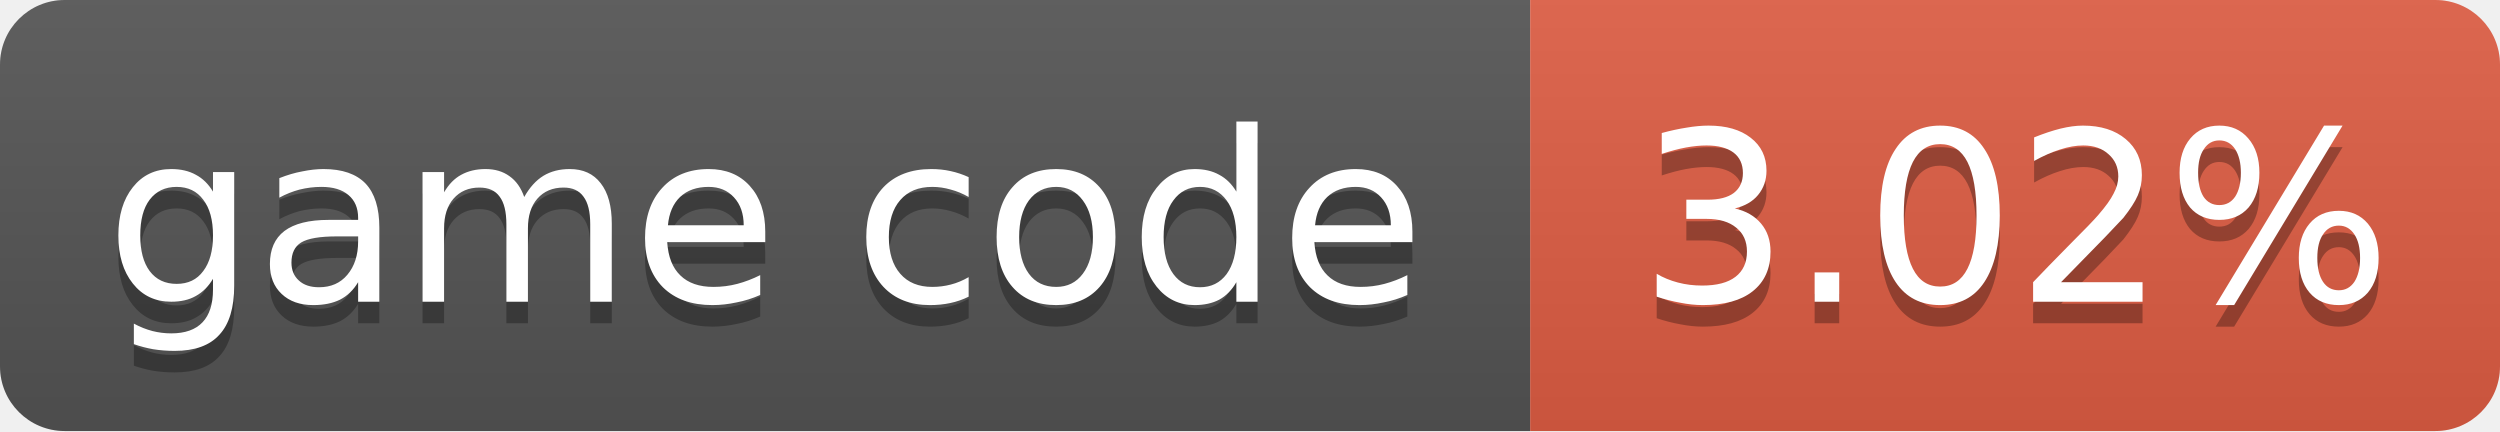
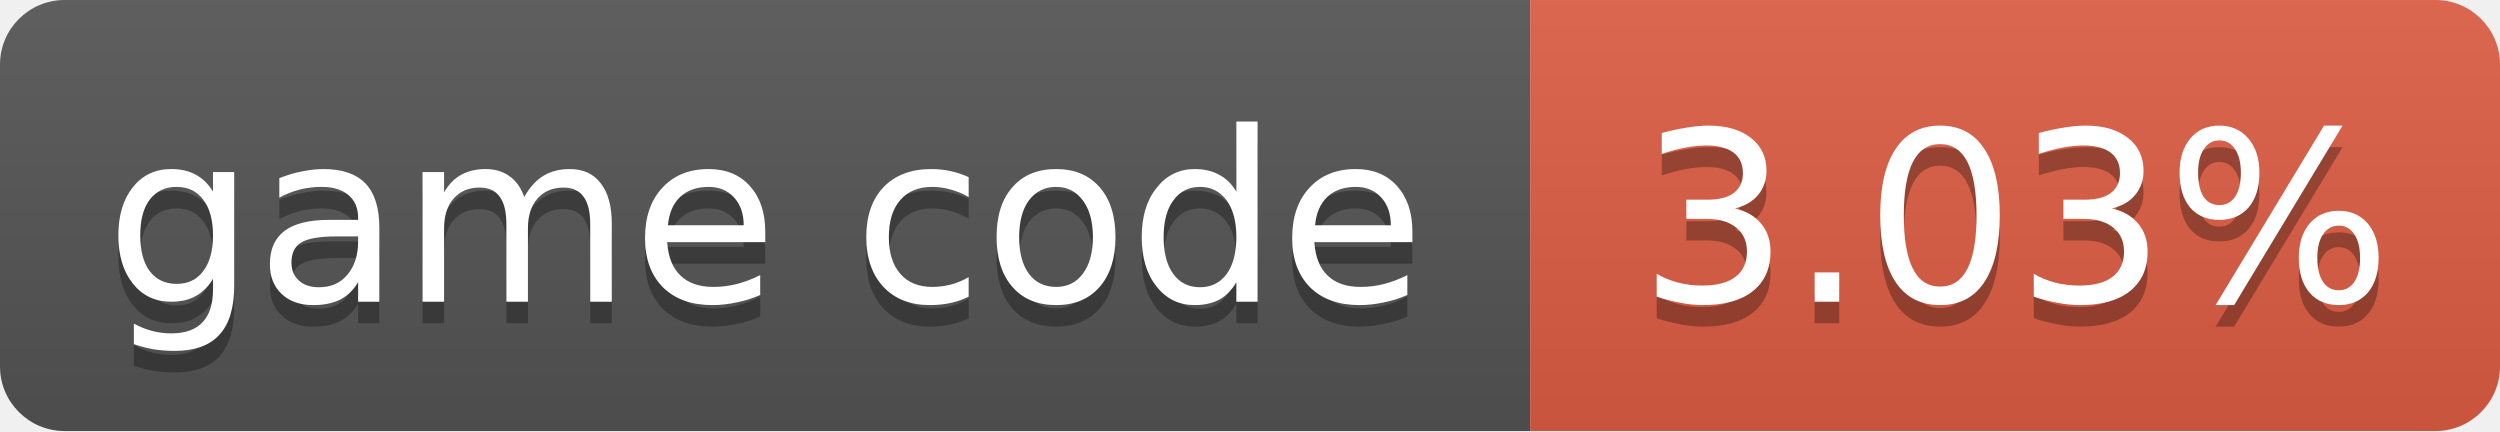
- <svg xmlns="http://www.w3.org/2000/svg" width="116" height="20" role="img" aria-label="game code: 3.02%">
+ <svg xmlns="http://www.w3.org/2000/svg" width="116" height="20" role="img" aria-label="game code: 3.03%">
  <linearGradient id="s" x2="0" y2="100%">
    <stop offset="0" stop-color="#bbb" stop-opacity=".1" />
    <stop offset="1" stop-opacity=".1" />
  </linearGradient>
  <clipPath id="r">
    <rect width="116" height="20" rx="3" fill="#fff" />
  </clipPath>
  <g clip-path="url(#r)">
    <rect width="71" height="20" fill="#555" />
    <rect x="71" width="45" height="20" fill="#e05d44" />
    <rect width="116" height="20" fill="url(#s)" />
  </g>
  <g fill="#fff" text-anchor="middle" font-family="Verdana,Geneva,DejaVu Sans,sans-serif" font-size="11">
    <text x="35.5" y="15" fill="#010101" fill-opacity=".3">game code</text>
    <text x="35.5" y="14">game code</text>
-     <text x="93.5" y="15" fill="#010101" fill-opacity=".3">3.02%</text>
-     <text x="93.5" y="14">3.02%</text>
+     <text x="93.5" y="15" fill="#010101" fill-opacity=".3">3.03%</text>
+     <text x="93.5" y="14">3.03%</text>
  </g>
</svg>
